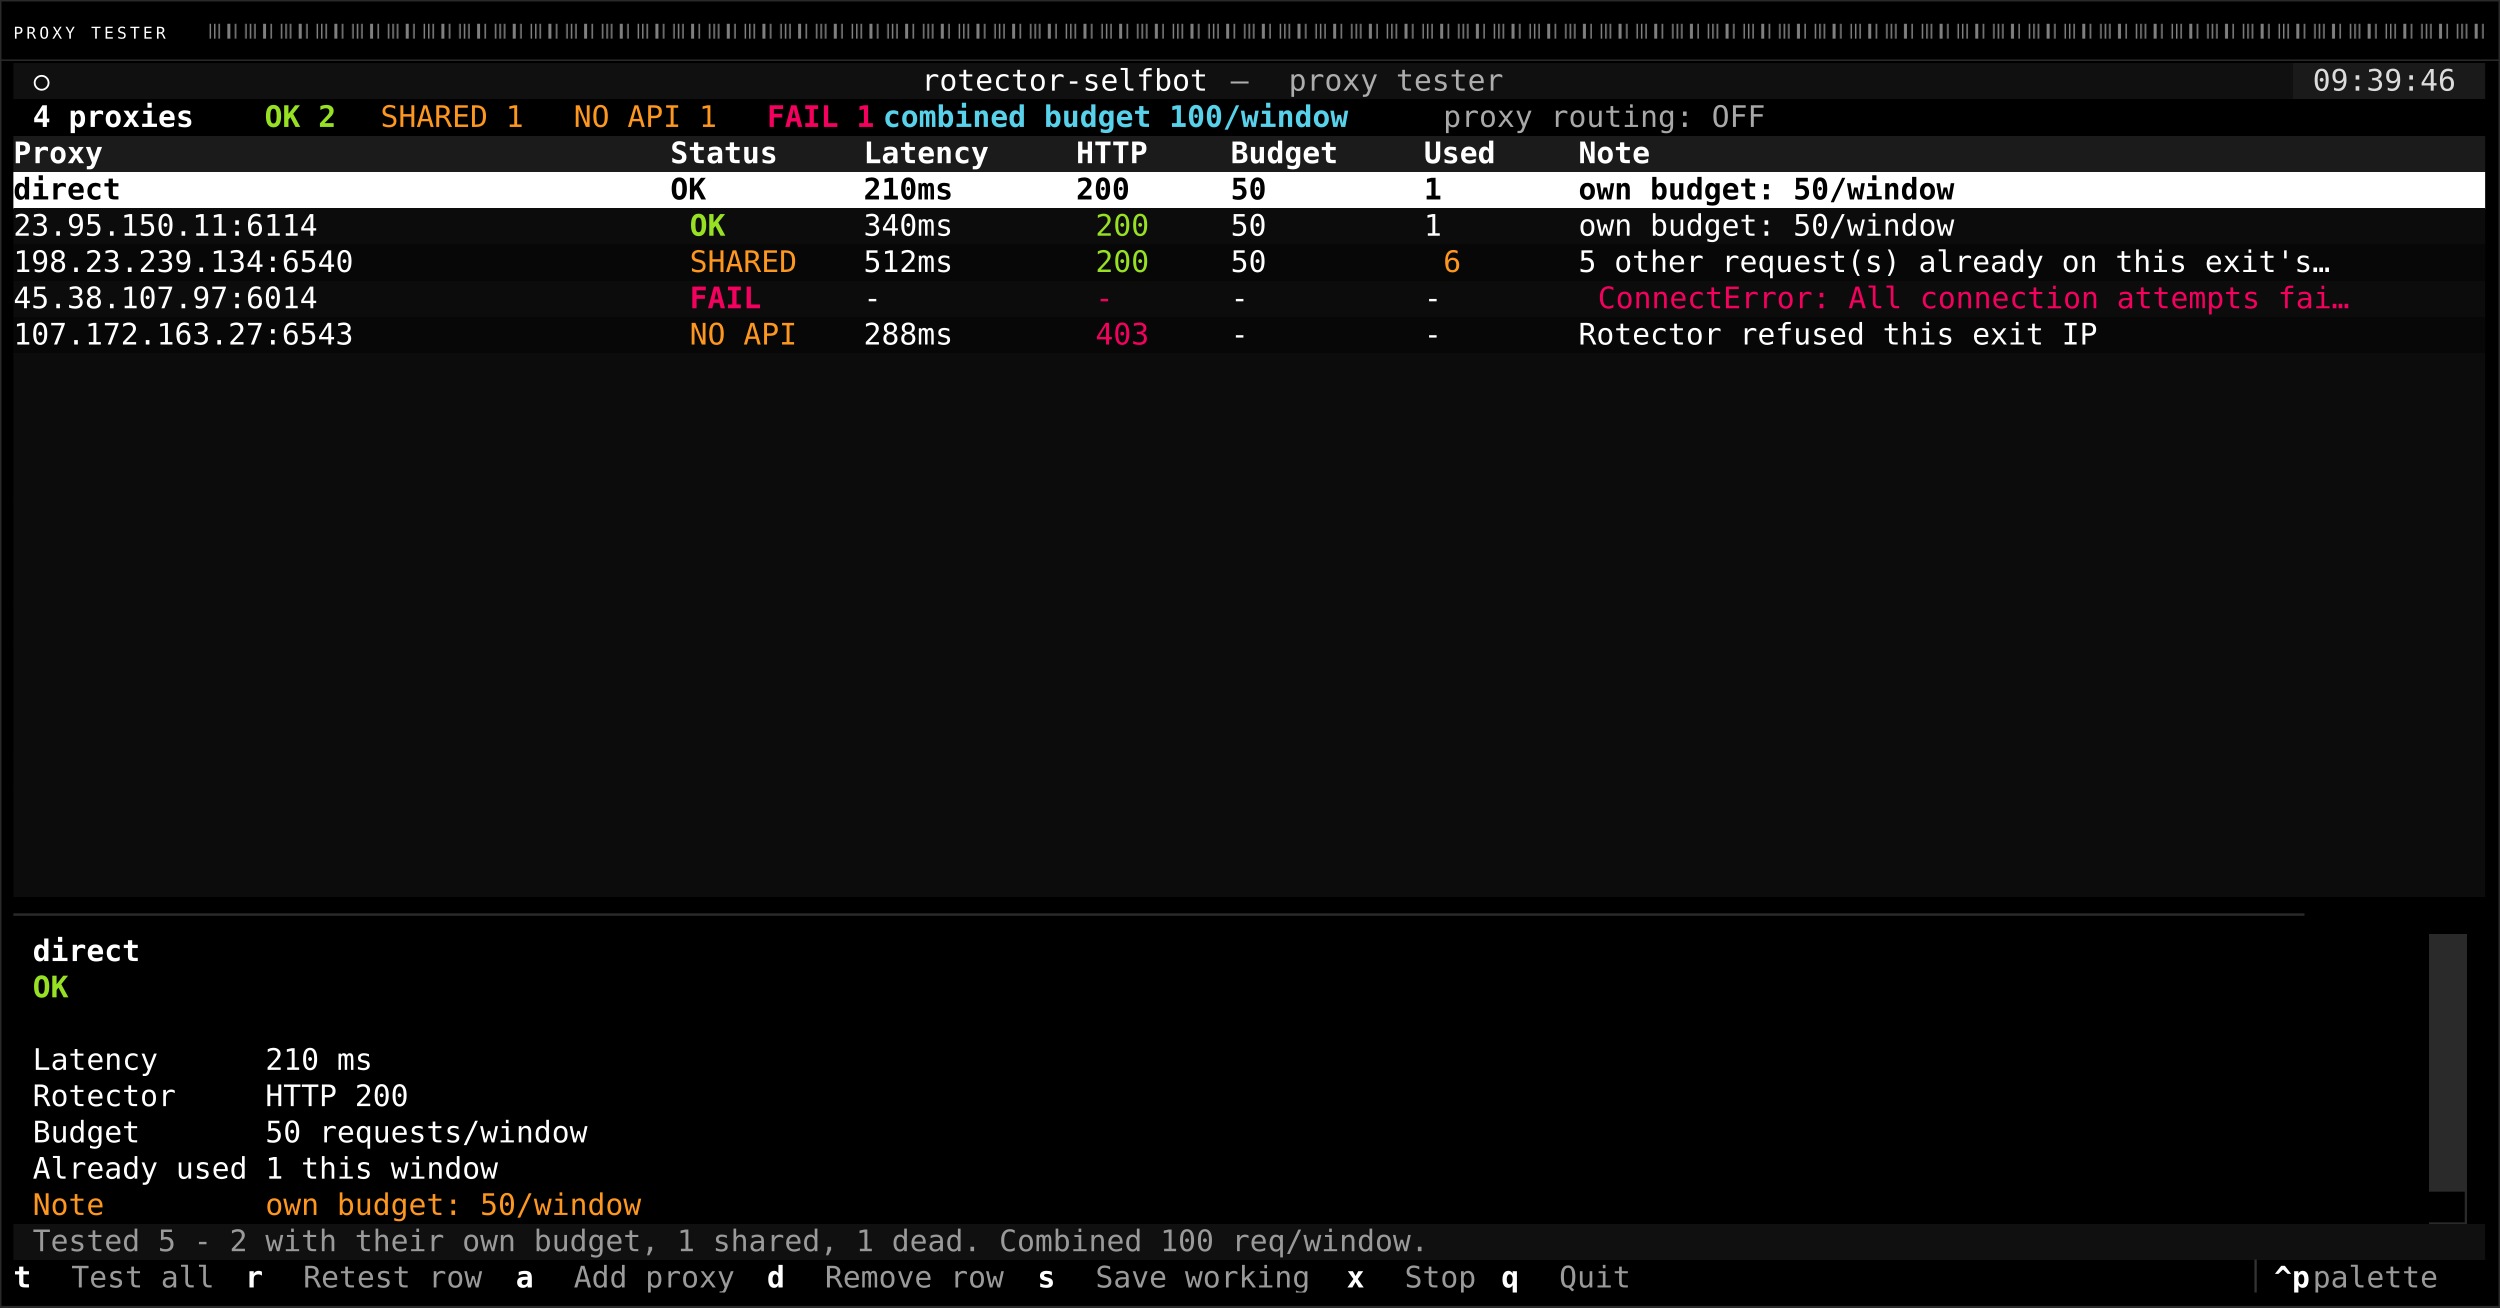
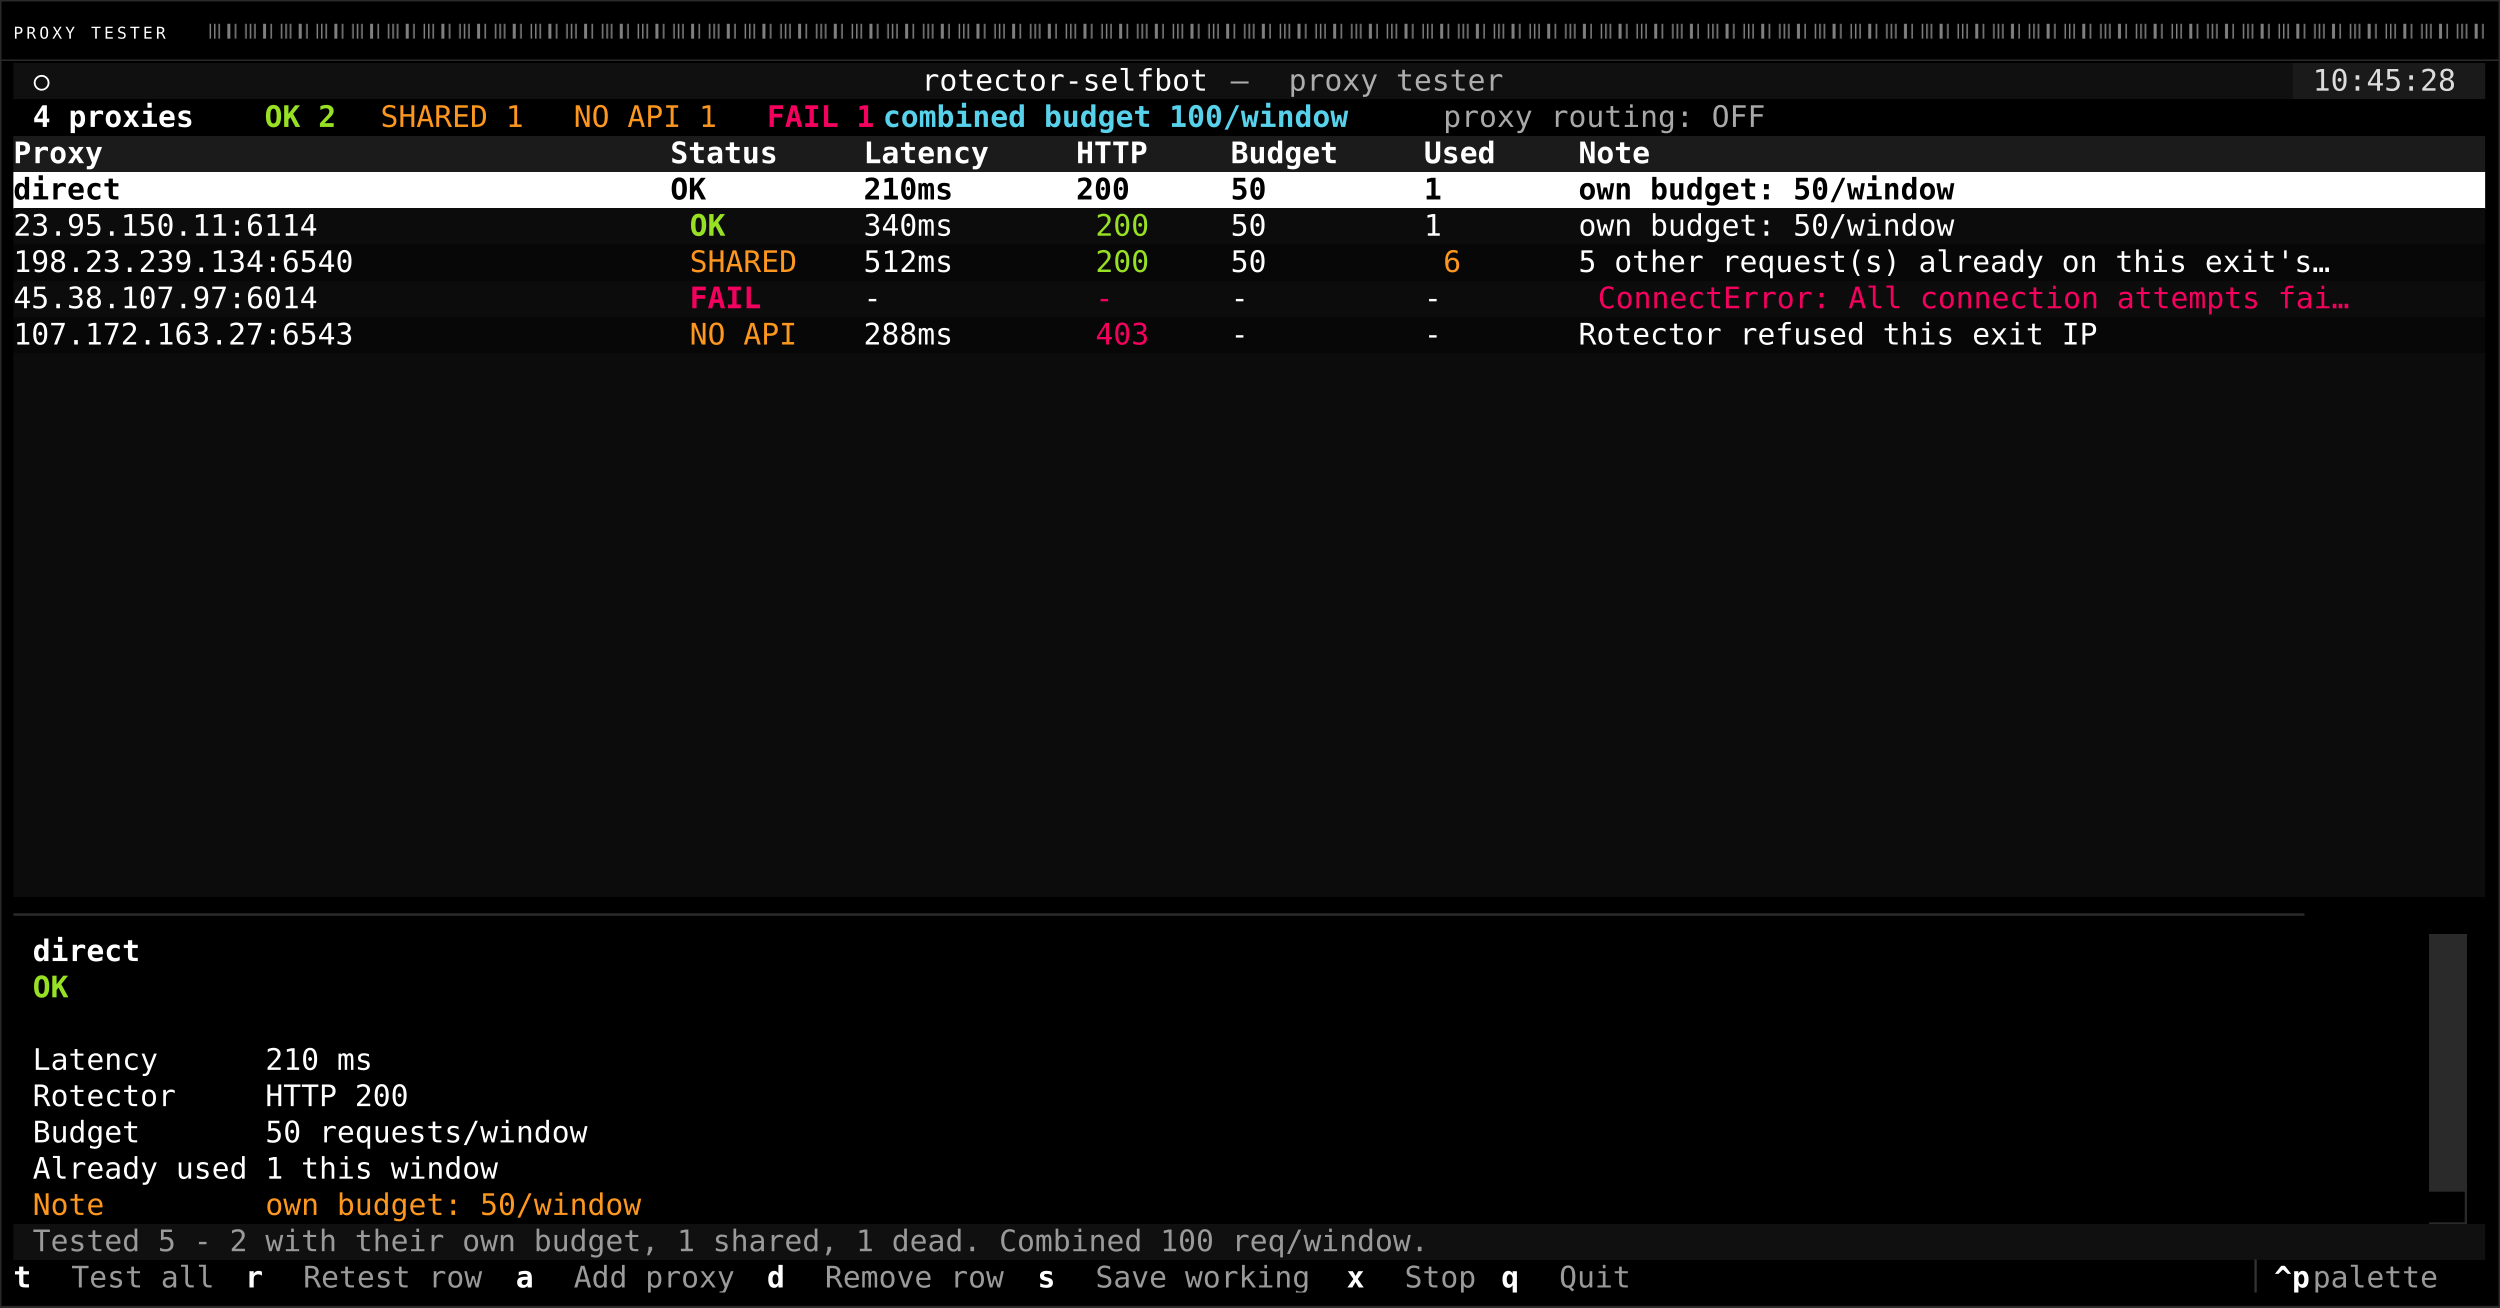
<svg xmlns="http://www.w3.org/2000/svg" class="rich-terminal" viewBox="0 0 1682 879.6">
  <style>
    .rsb-proxies-matrix {
        font-family: "Azeret Mono", ui-monospace, SFMono-Regular, Menlo, Consolas, monospace;
        font-size: 20px;
        line-height: 24.4px;
        font-variant-ligatures: none;
        font-variant-east-asian: full-width;
    }
    .rsb-proxies-label {
        font-family: "Azeret Mono", ui-monospace, SFMono-Regular, Menlo, Consolas, monospace;
        font-size: 11px;
        font-weight: 500;
        letter-spacing: 0.19em;
    }
    .rsb-proxies-r1 { fill: #ffffff }
.rsb-proxies-r2 { fill: #adadad }
.rsb-proxies-r3 { fill: #dcdcdc }
.rsb-proxies-r4 { fill: #ffffff;font-weight: bold }
.rsb-proxies-r5 { fill: #98e024;font-weight: bold }
.rsb-proxies-r6 { fill: #fd971f }
.rsb-proxies-r7 { fill: #f4005f;font-weight: bold }
.rsb-proxies-r8 { fill: #58d1eb;font-weight: bold }
.rsb-proxies-r9 { fill: #a8a8a8 }
.rsb-proxies-r10 { fill: #000000;font-weight: bold }
.rsb-proxies-r11 { fill: #98e024 }
.rsb-proxies-r12 { fill: #f4005f }
.rsb-proxies-r13 { fill: #2a2a2a }
.rsb-proxies-r14 { fill: #000000 }
.rsb-proxies-r15 { fill: #9a9a9a }
.rsb-proxies-r16 { fill: #333333 }
    </style>
  <defs>
    <clipPath id="rsb-proxies-clip-terminal">
      <rect x="0" y="0" width="1663.0" height="828.6" />
    </clipPath>
    <pattern id="rsb-proxies-bars" width="24" height="10" patternUnits="userSpaceOnUse">
      <rect x="0" y="0" width="1" height="10" fill="#ffffff" />
      <rect x="3" y="0" width="1" height="10" fill="#ffffff" />
      <rect x="9" y="0" width="2" height="10" fill="#ffffff" />
      <rect x="14" y="0" width="1" height="10" fill="#ffffff" />
      <rect x="21" y="0" width="1" height="10" fill="#ffffff" />
    </pattern>
    <clipPath id="rsb-proxies-line-0">
      <rect x="0" y="1.5" width="1664" height="24.65" />
    </clipPath>
    <clipPath id="rsb-proxies-line-1">
      <rect x="0" y="25.9" width="1664" height="24.65" />
    </clipPath>
    <clipPath id="rsb-proxies-line-2">
      <rect x="0" y="50.3" width="1664" height="24.65" />
    </clipPath>
    <clipPath id="rsb-proxies-line-3">
      <rect x="0" y="74.7" width="1664" height="24.65" />
    </clipPath>
    <clipPath id="rsb-proxies-line-4">
      <rect x="0" y="99.1" width="1664" height="24.65" />
    </clipPath>
    <clipPath id="rsb-proxies-line-5">
      <rect x="0" y="123.5" width="1664" height="24.65" />
    </clipPath>
    <clipPath id="rsb-proxies-line-6">
      <rect x="0" y="147.9" width="1664" height="24.65" />
    </clipPath>
    <clipPath id="rsb-proxies-line-7">
      <rect x="0" y="172.3" width="1664" height="24.65" />
    </clipPath>
    <clipPath id="rsb-proxies-line-8">
      <rect x="0" y="196.7" width="1664" height="24.65" />
    </clipPath>
    <clipPath id="rsb-proxies-line-9">
      <rect x="0" y="221.1" width="1664" height="24.65" />
    </clipPath>
    <clipPath id="rsb-proxies-line-10">
      <rect x="0" y="245.5" width="1664" height="24.65" />
    </clipPath>
    <clipPath id="rsb-proxies-line-11">
      <rect x="0" y="269.9" width="1664" height="24.65" />
    </clipPath>
    <clipPath id="rsb-proxies-line-12">
      <rect x="0" y="294.3" width="1664" height="24.65" />
    </clipPath>
    <clipPath id="rsb-proxies-line-13">
      <rect x="0" y="318.7" width="1664" height="24.65" />
    </clipPath>
    <clipPath id="rsb-proxies-line-14">
      <rect x="0" y="343.1" width="1664" height="24.65" />
    </clipPath>
    <clipPath id="rsb-proxies-line-15">
      <rect x="0" y="367.5" width="1664" height="24.65" />
    </clipPath>
    <clipPath id="rsb-proxies-line-16">
      <rect x="0" y="391.9" width="1664" height="24.65" />
    </clipPath>
    <clipPath id="rsb-proxies-line-17">
      <rect x="0" y="416.3" width="1664" height="24.65" />
    </clipPath>
    <clipPath id="rsb-proxies-line-18">
      <rect x="0" y="440.7" width="1664" height="24.65" />
    </clipPath>
    <clipPath id="rsb-proxies-line-19">
      <rect x="0" y="465.1" width="1664" height="24.65" />
    </clipPath>
    <clipPath id="rsb-proxies-line-20">
      <rect x="0" y="489.5" width="1664" height="24.65" />
    </clipPath>
    <clipPath id="rsb-proxies-line-21">
      <rect x="0" y="513.9" width="1664" height="24.65" />
    </clipPath>
    <clipPath id="rsb-proxies-line-22">
      <rect x="0" y="538.3" width="1664" height="24.65" />
    </clipPath>
    <clipPath id="rsb-proxies-line-23">
      <rect x="0" y="562.7" width="1664" height="24.65" />
    </clipPath>
    <clipPath id="rsb-proxies-line-24">
      <rect x="0" y="587.1" width="1664" height="24.65" />
    </clipPath>
    <clipPath id="rsb-proxies-line-25">
      <rect x="0" y="611.5" width="1664" height="24.65" />
    </clipPath>
    <clipPath id="rsb-proxies-line-26">
      <rect x="0" y="635.9" width="1664" height="24.65" />
    </clipPath>
    <clipPath id="rsb-proxies-line-27">
      <rect x="0" y="660.3" width="1664" height="24.65" />
    </clipPath>
    <clipPath id="rsb-proxies-line-28">
      <rect x="0" y="684.7" width="1664" height="24.65" />
    </clipPath>
    <clipPath id="rsb-proxies-line-29">
      <rect x="0" y="709.1" width="1664" height="24.65" />
    </clipPath>
    <clipPath id="rsb-proxies-line-30">
      <rect x="0" y="733.5" width="1664" height="24.65" />
    </clipPath>
    <clipPath id="rsb-proxies-line-31">
      <rect x="0" y="757.9" width="1664" height="24.65" />
    </clipPath>
    <clipPath id="rsb-proxies-line-32">
      <rect x="0" y="782.3" width="1664" height="24.65" />
    </clipPath>
  </defs>
  <rect x="0" y="0" width="100%" height="100%" fill="#000000" />
  <text class="rsb-proxies-label" x="9" y="26" fill="#ffffff">PROXY TESTER</text>
  <rect x="136" y="16" width="1537" height="10" fill="url(#rsb-proxies-bars)" opacity="0.5" />
  <rect x="0" y="40" width="100%" height="1" fill="#2a2a2a" />
  <g transform="translate(9, 41)" clip-path="url(#rsb-proxies-clip-terminal)">
    <rect fill="#101010" x="0" y="1.5" width="13" height="24.65" shape-rendering="crispEdges" />
    <rect fill="#101010" x="13" y="1.5" width="13" height="24.65" shape-rendering="crispEdges" />
    <rect fill="#101010" x="26" y="1.5" width="65" height="24.65" shape-rendering="crispEdges" />
    <rect fill="#101010" x="91" y="1.5" width="13" height="24.65" shape-rendering="crispEdges" />
    <rect fill="#101010" x="104" y="1.5" width="507" height="24.65" shape-rendering="crispEdges" />
    <rect fill="#101010" x="611" y="1.5" width="208" height="24.65" shape-rendering="crispEdges" />
    <rect fill="#101010" x="819" y="1.5" width="39" height="24.65" shape-rendering="crispEdges" />
    <rect fill="#101010" x="858" y="1.5" width="156" height="24.65" shape-rendering="crispEdges" />
    <rect fill="#101010" x="1014" y="1.5" width="520" height="24.65" shape-rendering="crispEdges" />
    <rect fill="#1a1a1a" x="1534" y="1.5" width="13" height="24.65" shape-rendering="crispEdges" />
    <rect fill="#1a1a1a" x="1547" y="1.5" width="104" height="24.65" shape-rendering="crispEdges" />
    <rect fill="#1a1a1a" x="1651" y="1.5" width="13" height="24.65" shape-rendering="crispEdges" />
    <rect fill="#000000" x="0" y="25.9" width="13" height="24.65" shape-rendering="crispEdges" />
    <rect fill="#000000" x="13" y="25.9" width="117" height="24.65" shape-rendering="crispEdges" />
    <rect fill="#000000" x="130" y="25.9" width="39" height="24.65" shape-rendering="crispEdges" />
    <rect fill="#000000" x="169" y="25.9" width="52" height="24.65" shape-rendering="crispEdges" />
    <rect fill="#000000" x="221" y="25.9" width="26" height="24.65" shape-rendering="crispEdges" />
    <rect fill="#000000" x="247" y="25.9" width="104" height="24.65" shape-rendering="crispEdges" />
    <rect fill="#000000" x="351" y="25.9" width="26" height="24.65" shape-rendering="crispEdges" />
    <rect fill="#000000" x="377" y="25.9" width="104" height="24.65" shape-rendering="crispEdges" />
    <rect fill="#000000" x="481" y="25.9" width="26" height="24.65" shape-rendering="crispEdges" />
    <rect fill="#000000" x="507" y="25.9" width="78" height="24.65" shape-rendering="crispEdges" />
    <rect fill="#000000" x="585" y="25.9" width="377" height="24.65" shape-rendering="crispEdges" />
    <rect fill="#000000" x="962" y="25.9" width="273" height="24.65" shape-rendering="crispEdges" />
    <rect fill="#000000" x="1235" y="25.9" width="416" height="24.65" shape-rendering="crispEdges" />
    <rect fill="#000000" x="1651" y="25.9" width="13" height="24.65" shape-rendering="crispEdges" />
    <rect fill="#1b1b1b" x="0" y="50.3" width="442" height="24.65" shape-rendering="crispEdges" />
    <rect fill="#1b1b1b" x="442" y="50.3" width="130" height="24.65" shape-rendering="crispEdges" />
    <rect fill="#1b1b1b" x="572" y="50.3" width="143" height="24.65" shape-rendering="crispEdges" />
    <rect fill="#1b1b1b" x="715" y="50.3" width="104" height="24.65" shape-rendering="crispEdges" />
    <rect fill="#1b1b1b" x="819" y="50.3" width="130" height="24.65" shape-rendering="crispEdges" />
    <rect fill="#1b1b1b" x="949" y="50.3" width="104" height="24.65" shape-rendering="crispEdges" />
    <rect fill="#1b1b1b" x="1053" y="50.3" width="572" height="24.65" shape-rendering="crispEdges" />
    <rect fill="#1b1b1b" x="1625" y="50.3" width="39" height="24.65" shape-rendering="crispEdges" />
    <rect fill="#ffffff" x="0" y="74.7" width="442" height="24.65" shape-rendering="crispEdges" />
    <rect fill="#ffffff" x="442" y="74.7" width="130" height="24.65" shape-rendering="crispEdges" />
    <rect fill="#ffffff" x="572" y="74.7" width="143" height="24.65" shape-rendering="crispEdges" />
    <rect fill="#ffffff" x="715" y="74.7" width="104" height="24.65" shape-rendering="crispEdges" />
    <rect fill="#ffffff" x="819" y="74.7" width="130" height="24.65" shape-rendering="crispEdges" />
    <rect fill="#ffffff" x="949" y="74.7" width="104" height="24.65" shape-rendering="crispEdges" />
    <rect fill="#ffffff" x="1053" y="74.7" width="572" height="24.65" shape-rendering="crispEdges" />
    <rect fill="#ffffff" x="1625" y="74.7" width="39" height="24.65" shape-rendering="crispEdges" />
    <rect fill="#0c0c0c" x="0" y="99.1" width="442" height="24.65" shape-rendering="crispEdges" />
    <rect fill="#0c0c0c" x="442" y="99.1" width="13" height="24.65" shape-rendering="crispEdges" />
    <rect fill="#0c0c0c" x="455" y="99.1" width="26" height="24.65" shape-rendering="crispEdges" />
    <rect fill="#0c0c0c" x="481" y="99.1" width="91" height="24.65" shape-rendering="crispEdges" />
    <rect fill="#0c0c0c" x="572" y="99.1" width="143" height="24.65" shape-rendering="crispEdges" />
    <rect fill="#0c0c0c" x="715" y="99.1" width="13" height="24.65" shape-rendering="crispEdges" />
    <rect fill="#0c0c0c" x="728" y="99.1" width="78" height="24.65" shape-rendering="crispEdges" />
    <rect fill="#0c0c0c" x="806" y="99.1" width="13" height="24.65" shape-rendering="crispEdges" />
    <rect fill="#0c0c0c" x="819" y="99.1" width="130" height="24.65" shape-rendering="crispEdges" />
    <rect fill="#0c0c0c" x="949" y="99.1" width="104" height="24.65" shape-rendering="crispEdges" />
    <rect fill="#0c0c0c" x="1053" y="99.1" width="572" height="24.65" shape-rendering="crispEdges" />
    <rect fill="#0c0c0c" x="1625" y="99.1" width="39" height="24.65" shape-rendering="crispEdges" />
    <rect fill="#070707" x="0" y="123.5" width="442" height="24.65" shape-rendering="crispEdges" />
    <rect fill="#070707" x="442" y="123.5" width="13" height="24.65" shape-rendering="crispEdges" />
    <rect fill="#070707" x="455" y="123.5" width="78" height="24.65" shape-rendering="crispEdges" />
    <rect fill="#070707" x="533" y="123.5" width="39" height="24.65" shape-rendering="crispEdges" />
    <rect fill="#070707" x="572" y="123.5" width="143" height="24.65" shape-rendering="crispEdges" />
    <rect fill="#070707" x="715" y="123.5" width="13" height="24.65" shape-rendering="crispEdges" />
    <rect fill="#070707" x="728" y="123.5" width="78" height="24.65" shape-rendering="crispEdges" />
    <rect fill="#070707" x="806" y="123.5" width="13" height="24.65" shape-rendering="crispEdges" />
    <rect fill="#070707" x="819" y="123.5" width="130" height="24.65" shape-rendering="crispEdges" />
    <rect fill="#070707" x="949" y="123.5" width="13" height="24.65" shape-rendering="crispEdges" />
    <rect fill="#070707" x="962" y="123.5" width="78" height="24.65" shape-rendering="crispEdges" />
    <rect fill="#070707" x="1040" y="123.5" width="13" height="24.65" shape-rendering="crispEdges" />
    <rect fill="#070707" x="1053" y="123.5" width="572" height="24.65" shape-rendering="crispEdges" />
    <rect fill="#070707" x="1625" y="123.5" width="39" height="24.65" shape-rendering="crispEdges" />
    <rect fill="#0c0c0c" x="0" y="147.9" width="442" height="24.65" shape-rendering="crispEdges" />
    <rect fill="#0c0c0c" x="442" y="147.9" width="13" height="24.65" shape-rendering="crispEdges" />
    <rect fill="#0c0c0c" x="455" y="147.9" width="52" height="24.65" shape-rendering="crispEdges" />
    <rect fill="#0c0c0c" x="507" y="147.9" width="65" height="24.65" shape-rendering="crispEdges" />
    <rect fill="#0c0c0c" x="572" y="147.9" width="143" height="24.65" shape-rendering="crispEdges" />
    <rect fill="#0c0c0c" x="715" y="147.9" width="13" height="24.65" shape-rendering="crispEdges" />
    <rect fill="#0c0c0c" x="728" y="147.9" width="78" height="24.65" shape-rendering="crispEdges" />
    <rect fill="#0c0c0c" x="806" y="147.9" width="13" height="24.65" shape-rendering="crispEdges" />
    <rect fill="#0c0c0c" x="819" y="147.9" width="130" height="24.65" shape-rendering="crispEdges" />
    <rect fill="#0c0c0c" x="949" y="147.9" width="104" height="24.65" shape-rendering="crispEdges" />
    <rect fill="#0c0c0c" x="1053" y="147.9" width="13" height="24.65" shape-rendering="crispEdges" />
    <rect fill="#0c0c0c" x="1066" y="147.9" width="546" height="24.65" shape-rendering="crispEdges" />
    <rect fill="#0c0c0c" x="1612" y="147.9" width="13" height="24.65" shape-rendering="crispEdges" />
    <rect fill="#0c0c0c" x="1625" y="147.9" width="39" height="24.65" shape-rendering="crispEdges" />
    <rect fill="#070707" x="0" y="172.3" width="442" height="24.65" shape-rendering="crispEdges" />
    <rect fill="#070707" x="442" y="172.3" width="13" height="24.65" shape-rendering="crispEdges" />
    <rect fill="#070707" x="455" y="172.3" width="78" height="24.65" shape-rendering="crispEdges" />
    <rect fill="#070707" x="533" y="172.3" width="39" height="24.65" shape-rendering="crispEdges" />
    <rect fill="#070707" x="572" y="172.3" width="143" height="24.65" shape-rendering="crispEdges" />
    <rect fill="#070707" x="715" y="172.3" width="13" height="24.65" shape-rendering="crispEdges" />
    <rect fill="#070707" x="728" y="172.3" width="78" height="24.65" shape-rendering="crispEdges" />
    <rect fill="#070707" x="806" y="172.3" width="13" height="24.65" shape-rendering="crispEdges" />
    <rect fill="#070707" x="819" y="172.3" width="130" height="24.65" shape-rendering="crispEdges" />
    <rect fill="#070707" x="949" y="172.3" width="104" height="24.65" shape-rendering="crispEdges" />
    <rect fill="#070707" x="1053" y="172.3" width="572" height="24.65" shape-rendering="crispEdges" />
    <rect fill="#070707" x="1625" y="172.3" width="39" height="24.65" shape-rendering="crispEdges" />
    <rect fill="#0c0c0c" x="0" y="196.7" width="1664" height="24.65" shape-rendering="crispEdges" />
    <rect fill="#0c0c0c" x="0" y="221.1" width="1664" height="24.65" shape-rendering="crispEdges" />
    <rect fill="#0c0c0c" x="0" y="245.5" width="1664" height="24.65" shape-rendering="crispEdges" />
    <rect fill="#0c0c0c" x="0" y="269.9" width="1664" height="24.65" shape-rendering="crispEdges" />
    <rect fill="#0c0c0c" x="0" y="294.3" width="1664" height="24.65" shape-rendering="crispEdges" />
    <rect fill="#0c0c0c" x="0" y="318.7" width="1664" height="24.65" shape-rendering="crispEdges" />
    <rect fill="#0c0c0c" x="0" y="343.1" width="1664" height="24.65" shape-rendering="crispEdges" />
    <rect fill="#0c0c0c" x="0" y="367.5" width="1664" height="24.65" shape-rendering="crispEdges" />
    <rect fill="#0c0c0c" x="0" y="391.9" width="1664" height="24.65" shape-rendering="crispEdges" />
    <rect fill="#0c0c0c" x="0" y="416.3" width="1664" height="24.65" shape-rendering="crispEdges" />
    <rect fill="#0c0c0c" x="0" y="440.7" width="1664" height="24.65" shape-rendering="crispEdges" />
    <rect fill="#0c0c0c" x="0" y="465.1" width="1664" height="24.65" shape-rendering="crispEdges" />
    <rect fill="#0c0c0c" x="0" y="489.5" width="1664" height="24.65" shape-rendering="crispEdges" />
    <rect fill="#0c0c0c" x="0" y="513.9" width="1664" height="24.65" shape-rendering="crispEdges" />
    <rect fill="#0c0c0c" x="0" y="538.3" width="1664" height="24.65" shape-rendering="crispEdges" />
    <rect fill="#000000" x="0" y="562.7" width="1664" height="24.65" shape-rendering="crispEdges" />
    <rect fill="#000000" x="0" y="587.1" width="13" height="24.65" shape-rendering="crispEdges" />
    <rect fill="#000000" x="13" y="587.1" width="78" height="24.65" shape-rendering="crispEdges" />
    <rect fill="#000000" x="91" y="587.1" width="1534" height="24.65" shape-rendering="crispEdges" />
    <rect fill="#2a2a2a" x="1625" y="587.1" width="26" height="24.65" shape-rendering="crispEdges" />
    <rect fill="#000000" x="1651" y="587.1" width="13" height="24.65" shape-rendering="crispEdges" />
    <rect fill="#000000" x="0" y="611.5" width="13" height="24.65" shape-rendering="crispEdges" />
    <rect fill="#000000" x="13" y="611.5" width="26" height="24.65" shape-rendering="crispEdges" />
    <rect fill="#000000" x="39" y="611.5" width="1586" height="24.65" shape-rendering="crispEdges" />
    <rect fill="#2a2a2a" x="1625" y="611.5" width="26" height="24.65" shape-rendering="crispEdges" />
    <rect fill="#000000" x="1651" y="611.5" width="13" height="24.65" shape-rendering="crispEdges" />
    <rect fill="#000000" x="0" y="635.9" width="13" height="24.65" shape-rendering="crispEdges" />
    <rect fill="#000000" x="13" y="635.9" width="0" height="24.65" shape-rendering="crispEdges" />
    <rect fill="#000000" x="13" y="635.9" width="1612" height="24.65" shape-rendering="crispEdges" />
    <rect fill="#2a2a2a" x="1625" y="635.9" width="26" height="24.65" shape-rendering="crispEdges" />
    <rect fill="#000000" x="1651" y="635.9" width="13" height="24.65" shape-rendering="crispEdges" />
    <rect fill="#000000" x="0" y="660.3" width="13" height="24.65" shape-rendering="crispEdges" />
    <rect fill="#000000" x="13" y="660.3" width="247" height="24.65" shape-rendering="crispEdges" />
    <rect fill="#000000" x="260" y="660.3" width="1365" height="24.65" shape-rendering="crispEdges" />
    <rect fill="#2a2a2a" x="1625" y="660.3" width="26" height="24.65" shape-rendering="crispEdges" />
    <rect fill="#000000" x="1651" y="660.3" width="13" height="24.65" shape-rendering="crispEdges" />
    <rect fill="#000000" x="0" y="684.7" width="13" height="24.65" shape-rendering="crispEdges" />
    <rect fill="#000000" x="13" y="684.7" width="273" height="24.65" shape-rendering="crispEdges" />
    <rect fill="#000000" x="286" y="684.7" width="1339" height="24.65" shape-rendering="crispEdges" />
    <rect fill="#2a2a2a" x="1625" y="684.7" width="26" height="24.65" shape-rendering="crispEdges" />
    <rect fill="#000000" x="1651" y="684.7" width="13" height="24.65" shape-rendering="crispEdges" />
    <rect fill="#000000" x="0" y="709.1" width="13" height="24.65" shape-rendering="crispEdges" />
    <rect fill="#000000" x="13" y="709.1" width="403" height="24.65" shape-rendering="crispEdges" />
    <rect fill="#000000" x="416" y="709.1" width="1209" height="24.65" shape-rendering="crispEdges" />
    <rect fill="#2a2a2a" x="1625" y="709.1" width="26" height="24.65" shape-rendering="crispEdges" />
    <rect fill="#000000" x="1651" y="709.1" width="13" height="24.65" shape-rendering="crispEdges" />
    <rect fill="#000000" x="0" y="733.5" width="13" height="24.65" shape-rendering="crispEdges" />
    <rect fill="#000000" x="13" y="733.5" width="338" height="24.65" shape-rendering="crispEdges" />
    <rect fill="#000000" x="351" y="733.5" width="1274" height="24.65" shape-rendering="crispEdges" />
    <rect fill="#2a2a2a" x="1625" y="733.5" width="26" height="24.65" shape-rendering="crispEdges" />
    <rect fill="#000000" x="1651" y="733.5" width="13" height="24.65" shape-rendering="crispEdges" />
    <rect fill="#000000" x="0" y="757.9" width="13" height="24.65" shape-rendering="crispEdges" />
    <rect fill="#000000" x="13" y="757.9" width="442" height="24.65" shape-rendering="crispEdges" />
    <rect fill="#000000" x="455" y="757.9" width="1170" height="24.65" shape-rendering="crispEdges" />
    <rect fill="#2a2a2a" x="1625" y="757.9" width="26" height="24.65" shape-rendering="crispEdges" />
    <rect fill="#000000" x="1651" y="757.9" width="13" height="24.65" shape-rendering="crispEdges" />
    <rect fill="#101010" x="0" y="782.3" width="13" height="24.65" shape-rendering="crispEdges" />
    <rect fill="#101010" x="13" y="782.3" width="1014" height="24.65" shape-rendering="crispEdges" />
    <rect fill="#101010" x="1027" y="782.3" width="624" height="24.65" shape-rendering="crispEdges" />
    <rect fill="#101010" x="1651" y="782.3" width="13" height="24.65" shape-rendering="crispEdges" />
    <rect fill="#000000" x="0" y="806.7" width="39" height="24.65" shape-rendering="crispEdges" />
    <rect fill="#000000" x="39" y="806.7" width="117" height="24.65" shape-rendering="crispEdges" />
    <rect fill="#000000" x="156" y="806.7" width="39" height="24.65" shape-rendering="crispEdges" />
    <rect fill="#000000" x="195" y="806.7" width="143" height="24.65" shape-rendering="crispEdges" />
    <rect fill="#000000" x="338" y="806.7" width="39" height="24.65" shape-rendering="crispEdges" />
    <rect fill="#000000" x="377" y="806.7" width="130" height="24.65" shape-rendering="crispEdges" />
    <rect fill="#000000" x="507" y="806.7" width="39" height="24.65" shape-rendering="crispEdges" />
    <rect fill="#000000" x="546" y="806.7" width="143" height="24.65" shape-rendering="crispEdges" />
    <rect fill="#000000" x="689" y="806.7" width="39" height="24.65" shape-rendering="crispEdges" />
    <rect fill="#000000" x="728" y="806.7" width="169" height="24.65" shape-rendering="crispEdges" />
    <rect fill="#000000" x="897" y="806.7" width="39" height="24.65" shape-rendering="crispEdges" />
    <rect fill="#000000" x="936" y="806.7" width="65" height="24.65" shape-rendering="crispEdges" />
    <rect fill="#000000" x="1001" y="806.7" width="39" height="24.65" shape-rendering="crispEdges" />
    <rect fill="#000000" x="1040" y="806.7" width="65" height="24.65" shape-rendering="crispEdges" />
    <rect fill="#000000" x="1105" y="806.7" width="403" height="24.65" shape-rendering="crispEdges" />
    <rect fill="#000000" x="1508" y="806.7" width="13" height="24.65" shape-rendering="crispEdges" />
    <rect fill="#000000" x="1521" y="806.7" width="26" height="24.65" shape-rendering="crispEdges" />
    <rect fill="#000000" x="1547" y="806.7" width="104" height="24.65" shape-rendering="crispEdges" />
    <rect fill="#000000" x="1651" y="806.7" width="13" height="24.65" shape-rendering="crispEdges" />
    <g class="rsb-proxies-matrix">
      <text class="rsb-proxies-r1" x="13" y="20" textLength="13" clip-path="url(#rsb-proxies-line-0)">⭘</text>
      <text class="rsb-proxies-r1" x="611" y="20" textLength="208" clip-path="url(#rsb-proxies-line-0)">rotector-selfbot</text>
      <text class="rsb-proxies-r2" x="819" y="20" textLength="39" clip-path="url(#rsb-proxies-line-0)"> — </text>
      <text class="rsb-proxies-r2" x="858" y="20" textLength="156" clip-path="url(#rsb-proxies-line-0)">proxy tester</text>
-       <text class="rsb-proxies-r3" x="1547" y="20" textLength="104" clip-path="url(#rsb-proxies-line-0)">09:39:46</text>
+       <text class="rsb-proxies-r3" x="1547" y="20" textLength="104" clip-path="url(#rsb-proxies-line-0)">10:45:28</text>
      <text class="rsb-proxies-r1" x="1664" y="20" textLength="13" clip-path="url(#rsb-proxies-line-0)">
</text>
      <text class="rsb-proxies-r4" x="13" y="44.4" textLength="117" clip-path="url(#rsb-proxies-line-1)">4 proxies</text>
      <text class="rsb-proxies-r5" x="169" y="44.4" textLength="52" clip-path="url(#rsb-proxies-line-1)">OK 2</text>
      <text class="rsb-proxies-r6" x="247" y="44.4" textLength="104" clip-path="url(#rsb-proxies-line-1)">SHARED 1</text>
      <text class="rsb-proxies-r6" x="377" y="44.4" textLength="104" clip-path="url(#rsb-proxies-line-1)">NO API 1</text>
      <text class="rsb-proxies-r7" x="507" y="44.4" textLength="78" clip-path="url(#rsb-proxies-line-1)">FAIL 1</text>
      <text class="rsb-proxies-r8" x="585" y="44.4" textLength="377" clip-path="url(#rsb-proxies-line-1)">   combined budget 100/window</text>
      <text class="rsb-proxies-r9" x="962" y="44.4" textLength="273" clip-path="url(#rsb-proxies-line-1)">   proxy routing: OFF</text>
      <text class="rsb-proxies-r1" x="1664" y="44.4" textLength="13" clip-path="url(#rsb-proxies-line-1)">
</text>
      <text class="rsb-proxies-r4" x="0" y="68.8" textLength="442" clip-path="url(#rsb-proxies-line-2)"> Proxy                            </text>
      <text class="rsb-proxies-r4" x="442" y="68.8" textLength="130" clip-path="url(#rsb-proxies-line-2)"> Status   </text>
      <text class="rsb-proxies-r4" x="572" y="68.8" textLength="143" clip-path="url(#rsb-proxies-line-2)"> Latency   </text>
      <text class="rsb-proxies-r4" x="715" y="68.8" textLength="104" clip-path="url(#rsb-proxies-line-2)"> HTTP   </text>
      <text class="rsb-proxies-r4" x="819" y="68.8" textLength="130" clip-path="url(#rsb-proxies-line-2)"> Budget   </text>
      <text class="rsb-proxies-r4" x="949" y="68.8" textLength="104" clip-path="url(#rsb-proxies-line-2)"> Used   </text>
      <text class="rsb-proxies-r4" x="1053" y="68.8" textLength="572" clip-path="url(#rsb-proxies-line-2)"> Note                                       </text>
      <text class="rsb-proxies-r1" x="1664" y="68.8" textLength="13" clip-path="url(#rsb-proxies-line-2)">
</text>
      <text class="rsb-proxies-r10" x="0" y="93.2" textLength="442" clip-path="url(#rsb-proxies-line-3)"> direct                           </text>
      <text class="rsb-proxies-r10" x="442" y="93.2" textLength="130" clip-path="url(#rsb-proxies-line-3)"> OK       </text>
      <text class="rsb-proxies-r10" x="572" y="93.2" textLength="143" clip-path="url(#rsb-proxies-line-3)">     210ms </text>
      <text class="rsb-proxies-r10" x="715" y="93.2" textLength="104" clip-path="url(#rsb-proxies-line-3)">    200 </text>
      <text class="rsb-proxies-r10" x="819" y="93.2" textLength="130" clip-path="url(#rsb-proxies-line-3)">       50 </text>
      <text class="rsb-proxies-r10" x="949" y="93.2" textLength="104" clip-path="url(#rsb-proxies-line-3)">      1 </text>
      <text class="rsb-proxies-r10" x="1053" y="93.2" textLength="572" clip-path="url(#rsb-proxies-line-3)"> own budget: 50/window                      </text>
      <text class="rsb-proxies-r1" x="1664" y="93.2" textLength="13" clip-path="url(#rsb-proxies-line-3)">
</text>
      <text class="rsb-proxies-r1" x="0" y="117.6" textLength="442" clip-path="url(#rsb-proxies-line-4)"> 23.95.150.11:6114                </text>
      <text class="rsb-proxies-r5" x="455" y="117.6" textLength="26" clip-path="url(#rsb-proxies-line-4)">OK</text>
      <text class="rsb-proxies-r1" x="572" y="117.6" textLength="143" clip-path="url(#rsb-proxies-line-4)">     340ms </text>
      <text class="rsb-proxies-r11" x="728" y="117.6" textLength="78" clip-path="url(#rsb-proxies-line-4)">   200</text>
      <text class="rsb-proxies-r1" x="819" y="117.6" textLength="130" clip-path="url(#rsb-proxies-line-4)">       50 </text>
      <text class="rsb-proxies-r1" x="949" y="117.6" textLength="104" clip-path="url(#rsb-proxies-line-4)">      1 </text>
      <text class="rsb-proxies-r1" x="1053" y="117.6" textLength="572" clip-path="url(#rsb-proxies-line-4)"> own budget: 50/window                      </text>
      <text class="rsb-proxies-r1" x="1664" y="117.6" textLength="13" clip-path="url(#rsb-proxies-line-4)">
</text>
      <text class="rsb-proxies-r1" x="0" y="142" textLength="442" clip-path="url(#rsb-proxies-line-5)"> 198.23.239.134:6540              </text>
      <text class="rsb-proxies-r6" x="455" y="142" textLength="78" clip-path="url(#rsb-proxies-line-5)">SHARED</text>
      <text class="rsb-proxies-r1" x="572" y="142" textLength="143" clip-path="url(#rsb-proxies-line-5)">     512ms </text>
      <text class="rsb-proxies-r11" x="728" y="142" textLength="78" clip-path="url(#rsb-proxies-line-5)">   200</text>
      <text class="rsb-proxies-r1" x="819" y="142" textLength="130" clip-path="url(#rsb-proxies-line-5)">       50 </text>
      <text class="rsb-proxies-r6" x="962" y="142" textLength="78" clip-path="url(#rsb-proxies-line-5)">     6</text>
      <text class="rsb-proxies-r1" x="1053" y="142" textLength="572" clip-path="url(#rsb-proxies-line-5)"> 5 other request(s) already on this exit's… </text>
      <text class="rsb-proxies-r1" x="1664" y="142" textLength="13" clip-path="url(#rsb-proxies-line-5)">
</text>
      <text class="rsb-proxies-r1" x="0" y="166.4" textLength="442" clip-path="url(#rsb-proxies-line-6)"> 45.38.107.97:6014                </text>
      <text class="rsb-proxies-r7" x="455" y="166.4" textLength="52" clip-path="url(#rsb-proxies-line-6)">FAIL</text>
      <text class="rsb-proxies-r1" x="572" y="166.4" textLength="143" clip-path="url(#rsb-proxies-line-6)">         - </text>
      <text class="rsb-proxies-r12" x="728" y="166.4" textLength="78" clip-path="url(#rsb-proxies-line-6)">     -</text>
      <text class="rsb-proxies-r1" x="819" y="166.4" textLength="130" clip-path="url(#rsb-proxies-line-6)">        - </text>
      <text class="rsb-proxies-r1" x="949" y="166.4" textLength="104" clip-path="url(#rsb-proxies-line-6)">      - </text>
      <text class="rsb-proxies-r12" x="1066" y="166.4" textLength="546" clip-path="url(#rsb-proxies-line-6)">ConnectError: All connection attempts fai…</text>
      <text class="rsb-proxies-r1" x="1664" y="166.4" textLength="13" clip-path="url(#rsb-proxies-line-6)">
</text>
      <text class="rsb-proxies-r1" x="0" y="190.8" textLength="442" clip-path="url(#rsb-proxies-line-7)"> 107.172.163.27:6543              </text>
      <text class="rsb-proxies-r6" x="455" y="190.8" textLength="78" clip-path="url(#rsb-proxies-line-7)">NO API</text>
      <text class="rsb-proxies-r1" x="572" y="190.8" textLength="143" clip-path="url(#rsb-proxies-line-7)">     288ms </text>
      <text class="rsb-proxies-r12" x="728" y="190.8" textLength="78" clip-path="url(#rsb-proxies-line-7)">   403</text>
      <text class="rsb-proxies-r1" x="819" y="190.8" textLength="130" clip-path="url(#rsb-proxies-line-7)">        - </text>
      <text class="rsb-proxies-r1" x="949" y="190.8" textLength="104" clip-path="url(#rsb-proxies-line-7)">      - </text>
      <text class="rsb-proxies-r1" x="1053" y="190.8" textLength="572" clip-path="url(#rsb-proxies-line-7)"> Rotector refused this exit IP              </text>
      <text class="rsb-proxies-r1" x="1664" y="190.8" textLength="13" clip-path="url(#rsb-proxies-line-7)">
</text>
      <text class="rsb-proxies-r1" x="1664" y="215.2" textLength="13" clip-path="url(#rsb-proxies-line-8)">
</text>
      <text class="rsb-proxies-r1" x="1664" y="239.6" textLength="13" clip-path="url(#rsb-proxies-line-9)">
</text>
      <text class="rsb-proxies-r1" x="1664" y="264" textLength="13" clip-path="url(#rsb-proxies-line-10)">
</text>
      <text class="rsb-proxies-r1" x="1664" y="288.4" textLength="13" clip-path="url(#rsb-proxies-line-11)">
</text>
      <text class="rsb-proxies-r1" x="1664" y="312.8" textLength="13" clip-path="url(#rsb-proxies-line-12)">
</text>
      <text class="rsb-proxies-r1" x="1664" y="337.2" textLength="13" clip-path="url(#rsb-proxies-line-13)">
</text>
      <text class="rsb-proxies-r1" x="1664" y="361.6" textLength="13" clip-path="url(#rsb-proxies-line-14)">
</text>
      <text class="rsb-proxies-r1" x="1664" y="386" textLength="13" clip-path="url(#rsb-proxies-line-15)">
</text>
      <text class="rsb-proxies-r1" x="1664" y="410.4" textLength="13" clip-path="url(#rsb-proxies-line-16)">
</text>
      <text class="rsb-proxies-r1" x="1664" y="434.8" textLength="13" clip-path="url(#rsb-proxies-line-17)">
</text>
      <text class="rsb-proxies-r1" x="1664" y="459.2" textLength="13" clip-path="url(#rsb-proxies-line-18)">
</text>
      <text class="rsb-proxies-r1" x="1664" y="483.6" textLength="13" clip-path="url(#rsb-proxies-line-19)">
</text>
      <text class="rsb-proxies-r1" x="1664" y="508" textLength="13" clip-path="url(#rsb-proxies-line-20)">
</text>
      <text class="rsb-proxies-r1" x="1664" y="532.4" textLength="13" clip-path="url(#rsb-proxies-line-21)">
</text>
      <text class="rsb-proxies-r1" x="1664" y="556.8" textLength="13" clip-path="url(#rsb-proxies-line-22)">
</text>
      <text class="rsb-proxies-r13" x="0" y="581.2" textLength="1664" clip-path="url(#rsb-proxies-line-23)">────────────────────────────────────────────────────────────────────────────────────────────────────────────────────────────────</text>
      <text class="rsb-proxies-r1" x="1664" y="581.2" textLength="13" clip-path="url(#rsb-proxies-line-23)">
</text>
      <text class="rsb-proxies-r4" x="13" y="605.6" textLength="78" clip-path="url(#rsb-proxies-line-24)">direct</text>
      <text class="rsb-proxies-r1" x="1664" y="605.6" textLength="13" clip-path="url(#rsb-proxies-line-24)">
</text>
      <text class="rsb-proxies-r5" x="13" y="630" textLength="26" clip-path="url(#rsb-proxies-line-25)">OK</text>
      <text class="rsb-proxies-r1" x="1664" y="630" textLength="13" clip-path="url(#rsb-proxies-line-25)">
</text>
      <text class="rsb-proxies-r1" x="1664" y="654.4" textLength="13" clip-path="url(#rsb-proxies-line-26)">
</text>
      <text class="rsb-proxies-r1" x="13" y="678.8" textLength="247" clip-path="url(#rsb-proxies-line-27)">Latency      210 ms</text>
      <text class="rsb-proxies-r1" x="1664" y="678.8" textLength="13" clip-path="url(#rsb-proxies-line-27)">
</text>
      <text class="rsb-proxies-r1" x="13" y="703.2" textLength="273" clip-path="url(#rsb-proxies-line-28)">Rotector     HTTP 200</text>
      <text class="rsb-proxies-r1" x="1664" y="703.2" textLength="13" clip-path="url(#rsb-proxies-line-28)">
</text>
      <text class="rsb-proxies-r1" x="13" y="727.6" textLength="403" clip-path="url(#rsb-proxies-line-29)">Budget       50 requests/window</text>
      <text class="rsb-proxies-r1" x="1664" y="727.6" textLength="13" clip-path="url(#rsb-proxies-line-29)">
</text>
      <text class="rsb-proxies-r1" x="13" y="752" textLength="338" clip-path="url(#rsb-proxies-line-30)">Already used 1 this window</text>
      <text class="rsb-proxies-r1" x="1664" y="752" textLength="13" clip-path="url(#rsb-proxies-line-30)">
</text>
      <text class="rsb-proxies-r6" x="13" y="776.4" textLength="442" clip-path="url(#rsb-proxies-line-31)">Note         own budget: 50/window</text>
      <text class="rsb-proxies-r14" x="1625" y="776.4" textLength="26" clip-path="url(#rsb-proxies-line-31)">▇▇</text>
      <text class="rsb-proxies-r1" x="1664" y="776.4" textLength="13" clip-path="url(#rsb-proxies-line-31)">
</text>
      <text class="rsb-proxies-r15" x="13" y="800.8" textLength="1014" clip-path="url(#rsb-proxies-line-32)">Tested 5 - 2 with their own budget, 1 shared, 1 dead. Combined 100 req/window.</text>
      <text class="rsb-proxies-r1" x="1664" y="800.8" textLength="13" clip-path="url(#rsb-proxies-line-32)">
</text>
      <text class="rsb-proxies-r4" x="0" y="825.2" textLength="39" clip-path="url(#rsb-proxies-line-33)"> t </text>
      <text class="rsb-proxies-r15" x="39" y="825.2" textLength="117" clip-path="url(#rsb-proxies-line-33)">Test all </text>
      <text class="rsb-proxies-r4" x="156" y="825.2" textLength="39" clip-path="url(#rsb-proxies-line-33)"> r </text>
      <text class="rsb-proxies-r15" x="195" y="825.2" textLength="143" clip-path="url(#rsb-proxies-line-33)">Retest row </text>
      <text class="rsb-proxies-r4" x="338" y="825.2" textLength="39" clip-path="url(#rsb-proxies-line-33)"> a </text>
      <text class="rsb-proxies-r15" x="377" y="825.2" textLength="130" clip-path="url(#rsb-proxies-line-33)">Add proxy </text>
      <text class="rsb-proxies-r4" x="507" y="825.2" textLength="39" clip-path="url(#rsb-proxies-line-33)"> d </text>
      <text class="rsb-proxies-r15" x="546" y="825.2" textLength="143" clip-path="url(#rsb-proxies-line-33)">Remove row </text>
      <text class="rsb-proxies-r4" x="689" y="825.2" textLength="39" clip-path="url(#rsb-proxies-line-33)"> s </text>
      <text class="rsb-proxies-r15" x="728" y="825.2" textLength="169" clip-path="url(#rsb-proxies-line-33)">Save working </text>
      <text class="rsb-proxies-r4" x="897" y="825.2" textLength="39" clip-path="url(#rsb-proxies-line-33)"> x </text>
      <text class="rsb-proxies-r15" x="936" y="825.2" textLength="65" clip-path="url(#rsb-proxies-line-33)">Stop </text>
      <text class="rsb-proxies-r4" x="1001" y="825.2" textLength="39" clip-path="url(#rsb-proxies-line-33)"> q </text>
      <text class="rsb-proxies-r15" x="1040" y="825.2" textLength="65" clip-path="url(#rsb-proxies-line-33)">Quit </text>
      <text class="rsb-proxies-r16" x="1508" y="825.2" textLength="13" clip-path="url(#rsb-proxies-line-33)">▏</text>
      <text class="rsb-proxies-r4" x="1521" y="825.2" textLength="26" clip-path="url(#rsb-proxies-line-33)">^p</text>
      <text class="rsb-proxies-r15" x="1547" y="825.2" textLength="104" clip-path="url(#rsb-proxies-line-33)"> palette</text>
    </g>
  </g>
  <rect x="0" y="0" width="100%" height="100%" fill="none" stroke="#2a2a2a" stroke-width="2" />
</svg>
